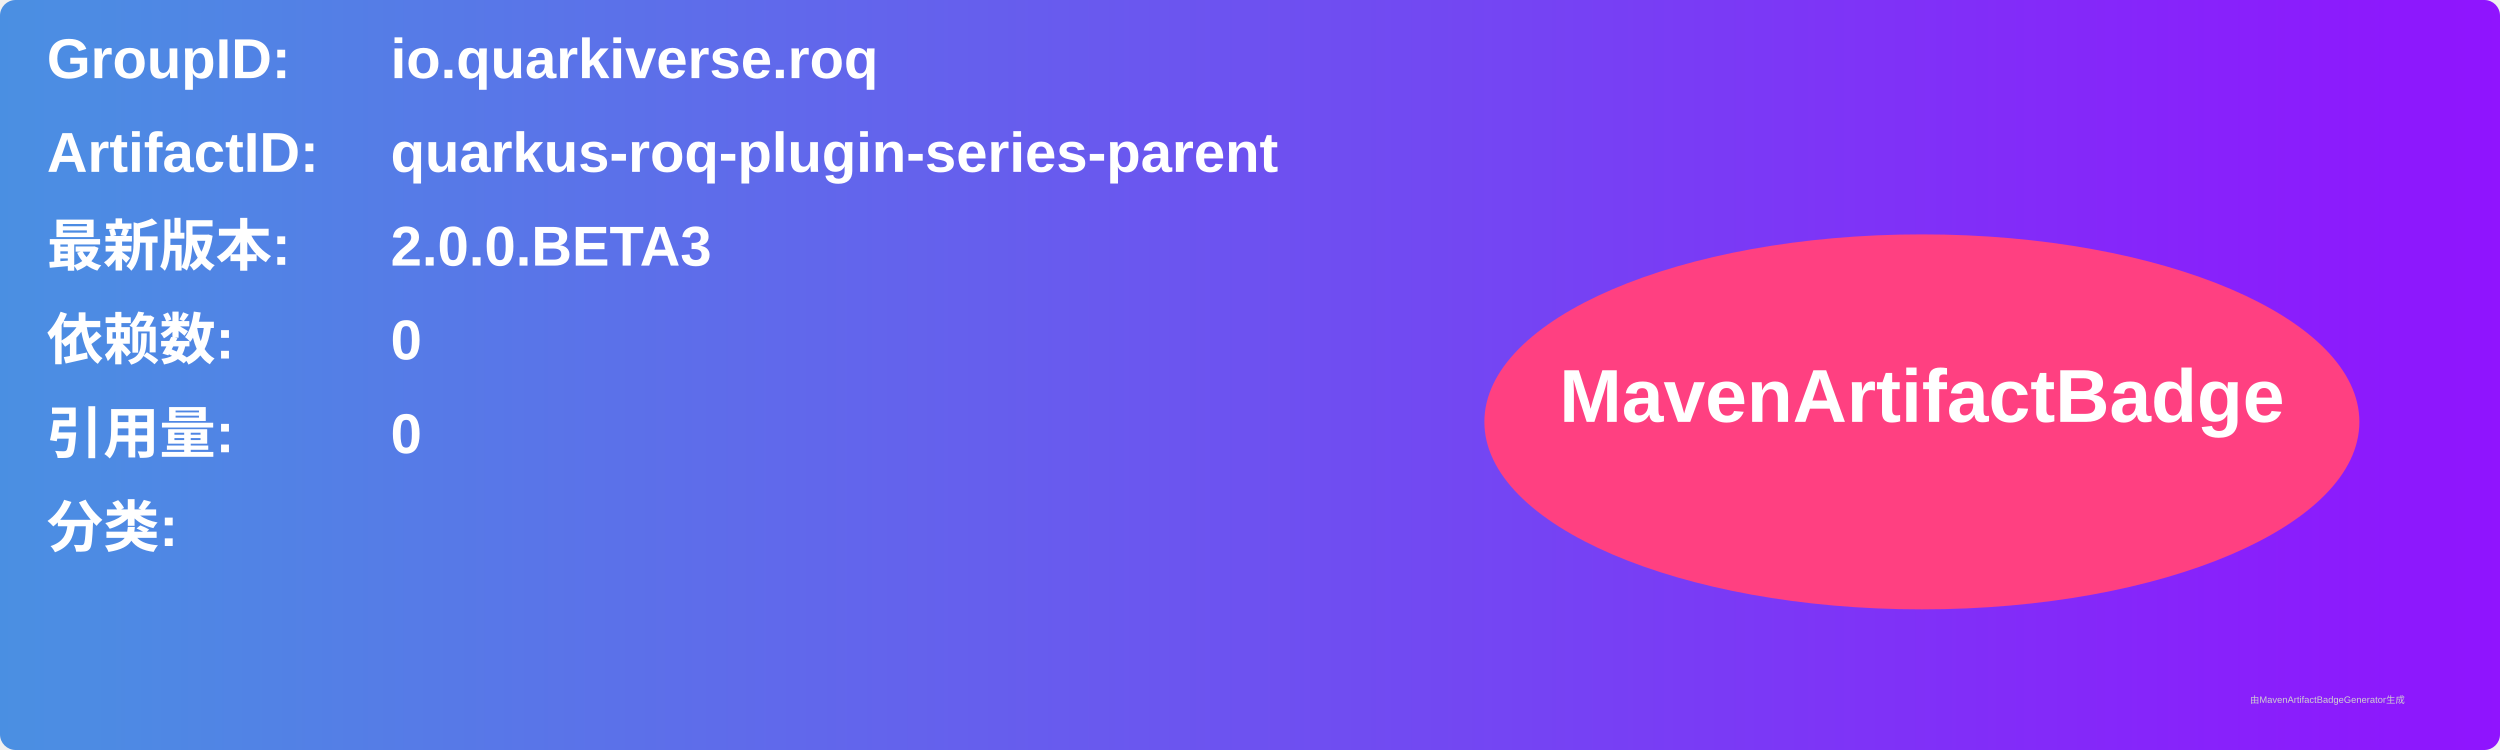
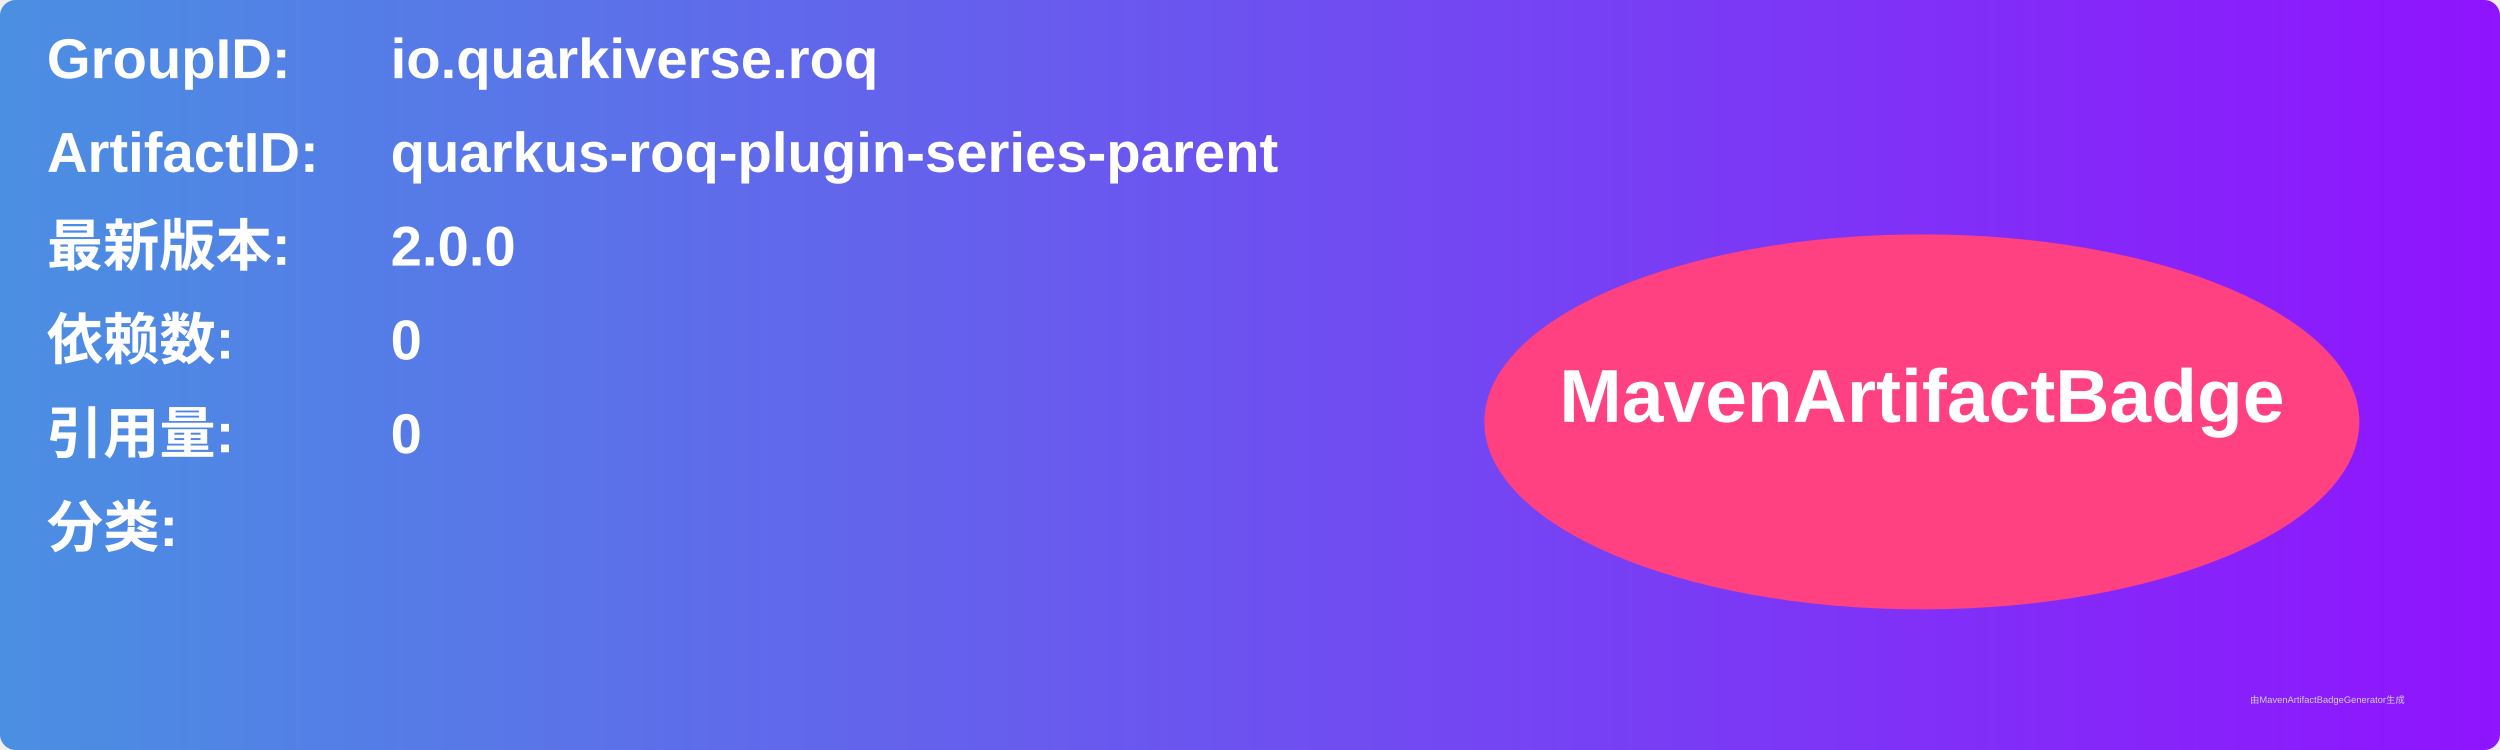
<svg xmlns="http://www.w3.org/2000/svg" width="800" height="240" viewBox="0 0 800 240">
  <linearGradient id="grad" x1="0%" y1="0%" x2="100%" y2="0%">
    <stop offset="0%" stop-color="#4a90e2" />
    <stop offset="100%" stop-color="#9013fe" />
  </linearGradient>
  <rect width="100%" height="100%" rx="5" ry="5" fill="url(#grad)" />
  <g transform="translate(15, 15)">
    <text x="0" y="10" font-family="Arial" font-size="18" fill="white" font-weight="bold" width="260">GroupID:</text>
    <text x="110" y="10" font-family="Arial" font-size="18" fill="white" font-weight="bold" width="460">io.quarkiverse.roq</text>
    <text x="0" y="40" font-family="Arial" font-size="18" fill="white" font-weight="bold" width="260">ArtifactID:</text>
    <text x="110" y="40" font-family="Arial" font-size="18" fill="white" font-weight="bold" width="460">quarkus-roq-plugin-series-parent</text>
    <text x="0" y="70" font-family="Arial" font-size="18" fill="white" font-weight="bold">最新版本:</text>
    <text x="110" y="70" font-family="Arial" font-size="18" fill="white" font-weight="bold">
-       <tspan font-weight="bold">2.0.0.BETA3</tspan>
+       <tspan font-weight="bold">2.0.0</tspan>
    </text>
    <text x="0" y="100" font-family="Arial" font-size="18" fill="white" font-weight="bold">依赖数: </text>
    <text x="110" y="100" font-family="Arial" font-size="18" fill="white">
      <tspan font-weight="bold">0</tspan>
    </text>
    <text x="0" y="130" font-family="Arial" font-size="18" fill="white" font-weight="bold">引用量: </text>
    <text x="110" y="130" font-family="Arial" font-size="18" fill="white">
      <tspan font-weight="bold">0</tspan>
    </text>
    <text x="0" y="160" font-family="Arial" font-size="18" fill="white" font-weight="bold">分类:</text>
    <text x="10" y="190" font-family="Arial" font-size="10" fill="white">
      <tspan font-weight="bold" />
    </text>
    <ellipse cx="600" cy="120" rx="140" ry="60" fill="#ff4081" />
    <text x="600" y="120" text-anchor="middle" font-family="Arial" font-size="24" fill="white" font-weight="bold">MavenArtifactBadge</text>
  </g>
  <text x="720" y="225" font-family="Arial" font-size="3" fill="#d0d0d0">由MavenArtifactBadgeGenerator生成</text>
</svg>
